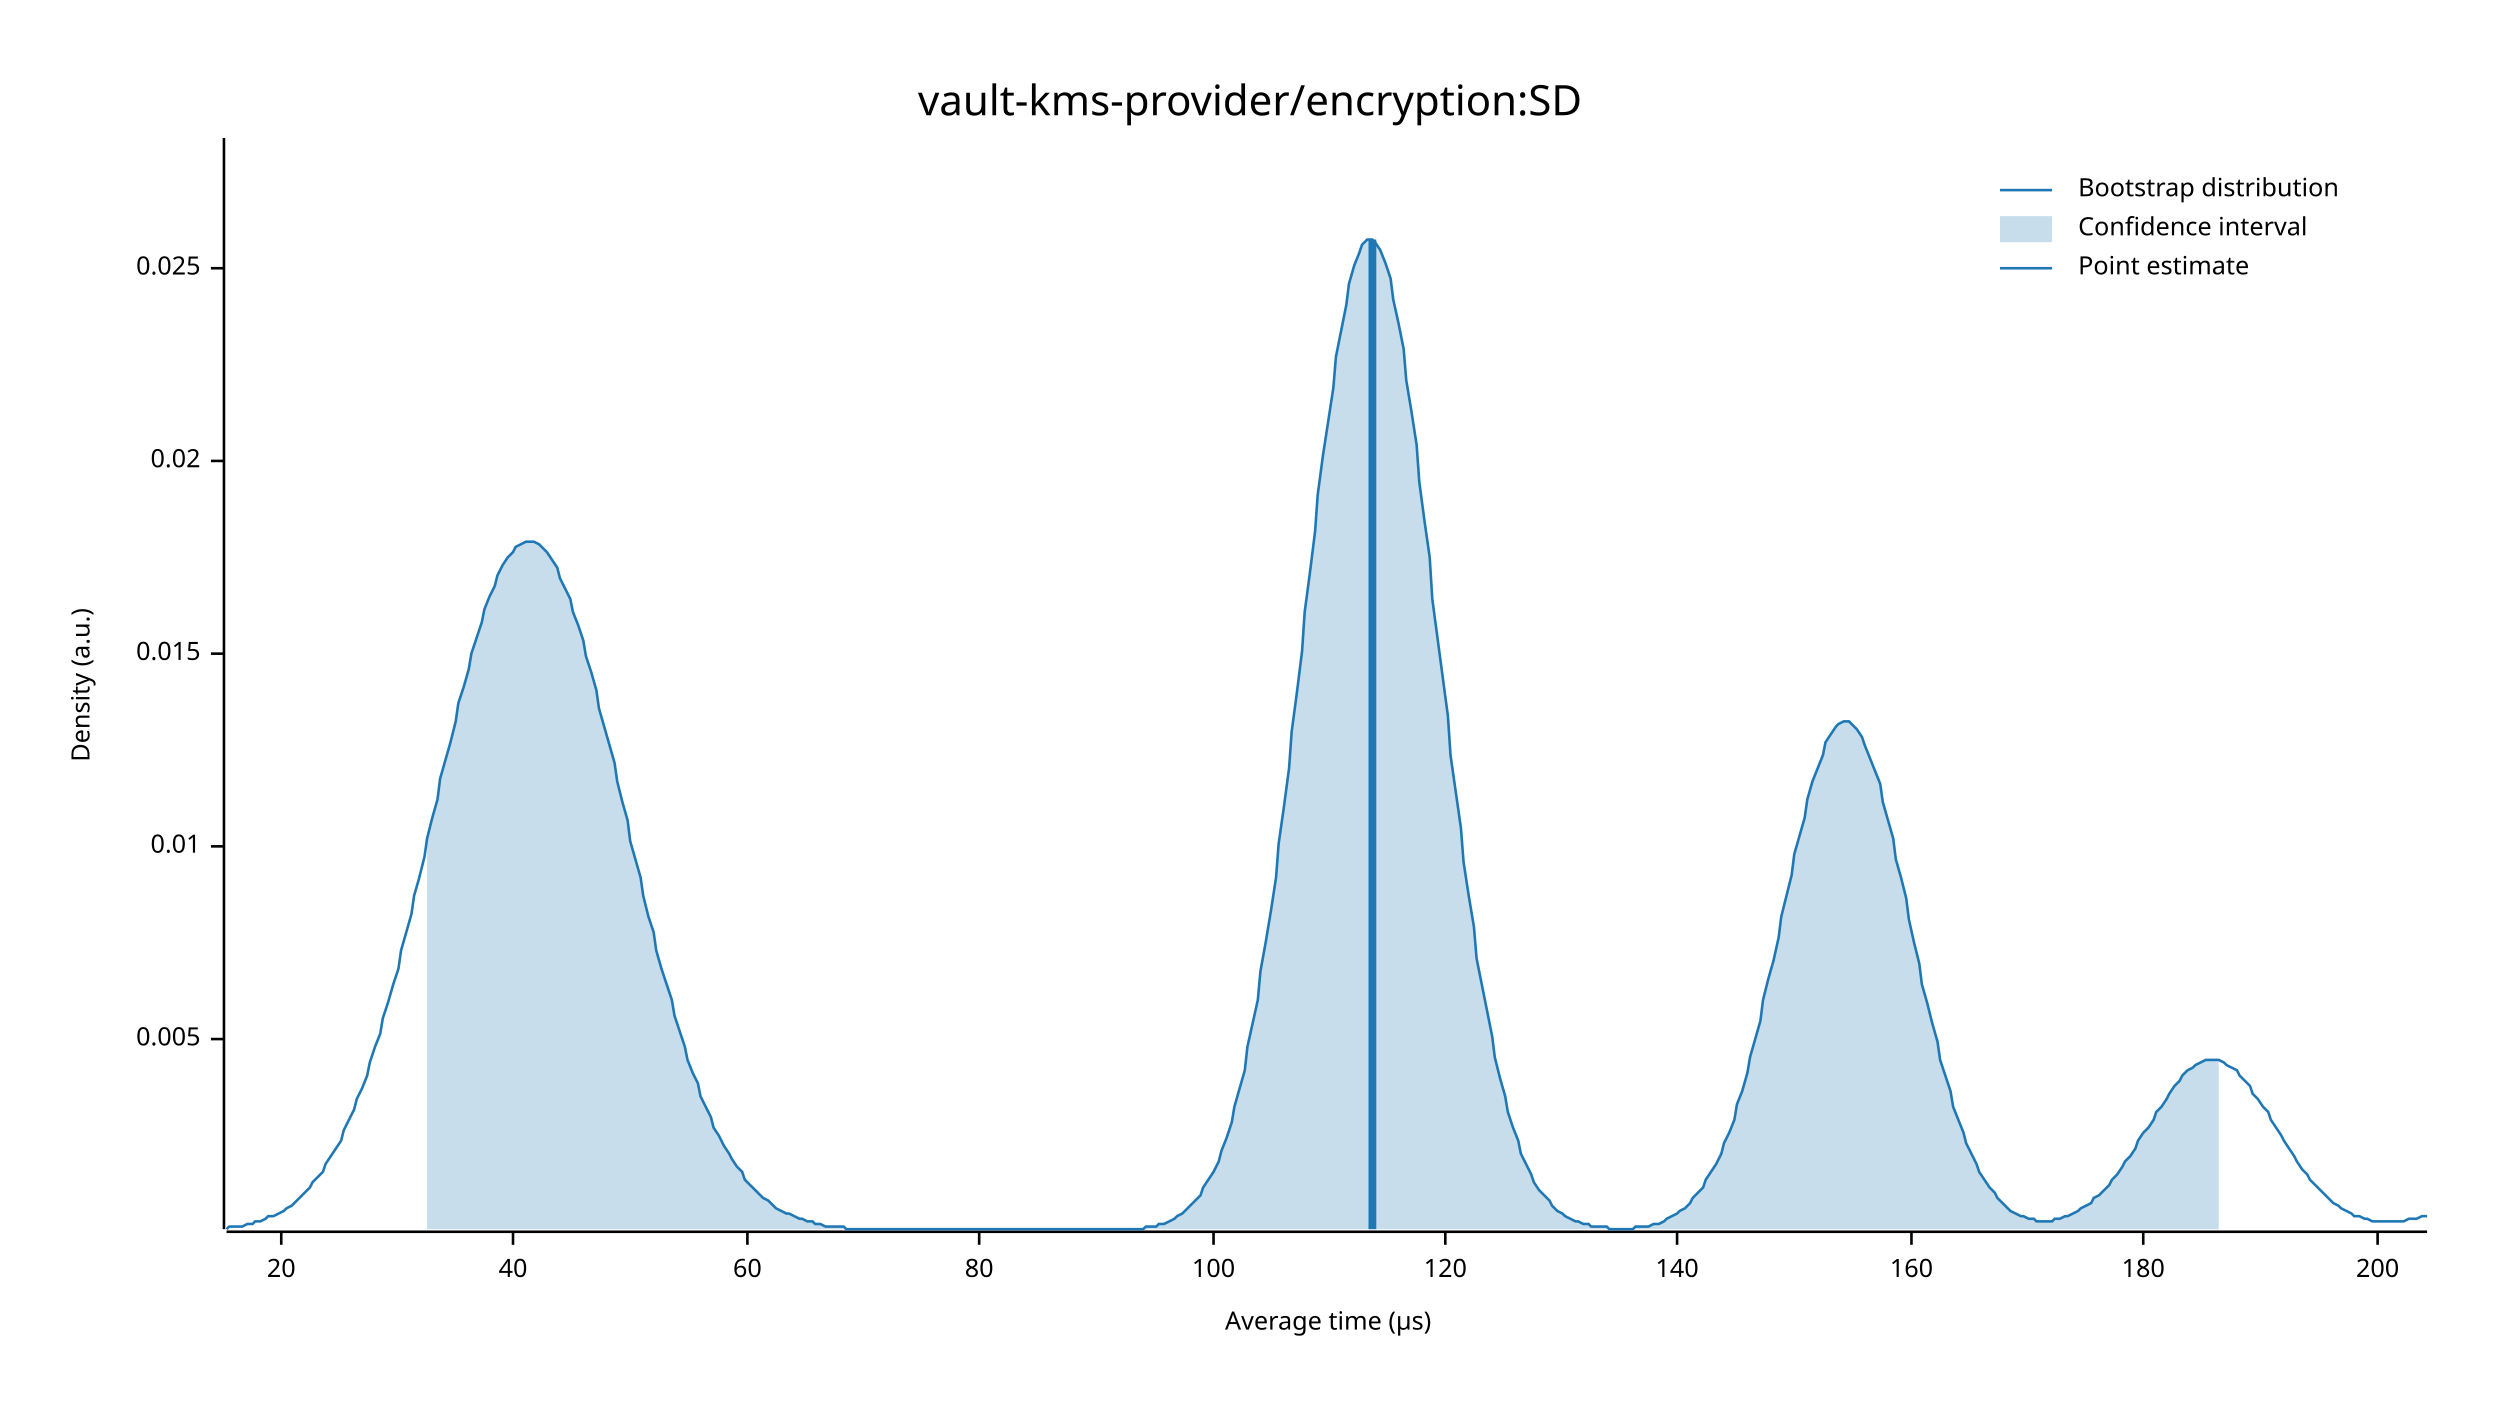
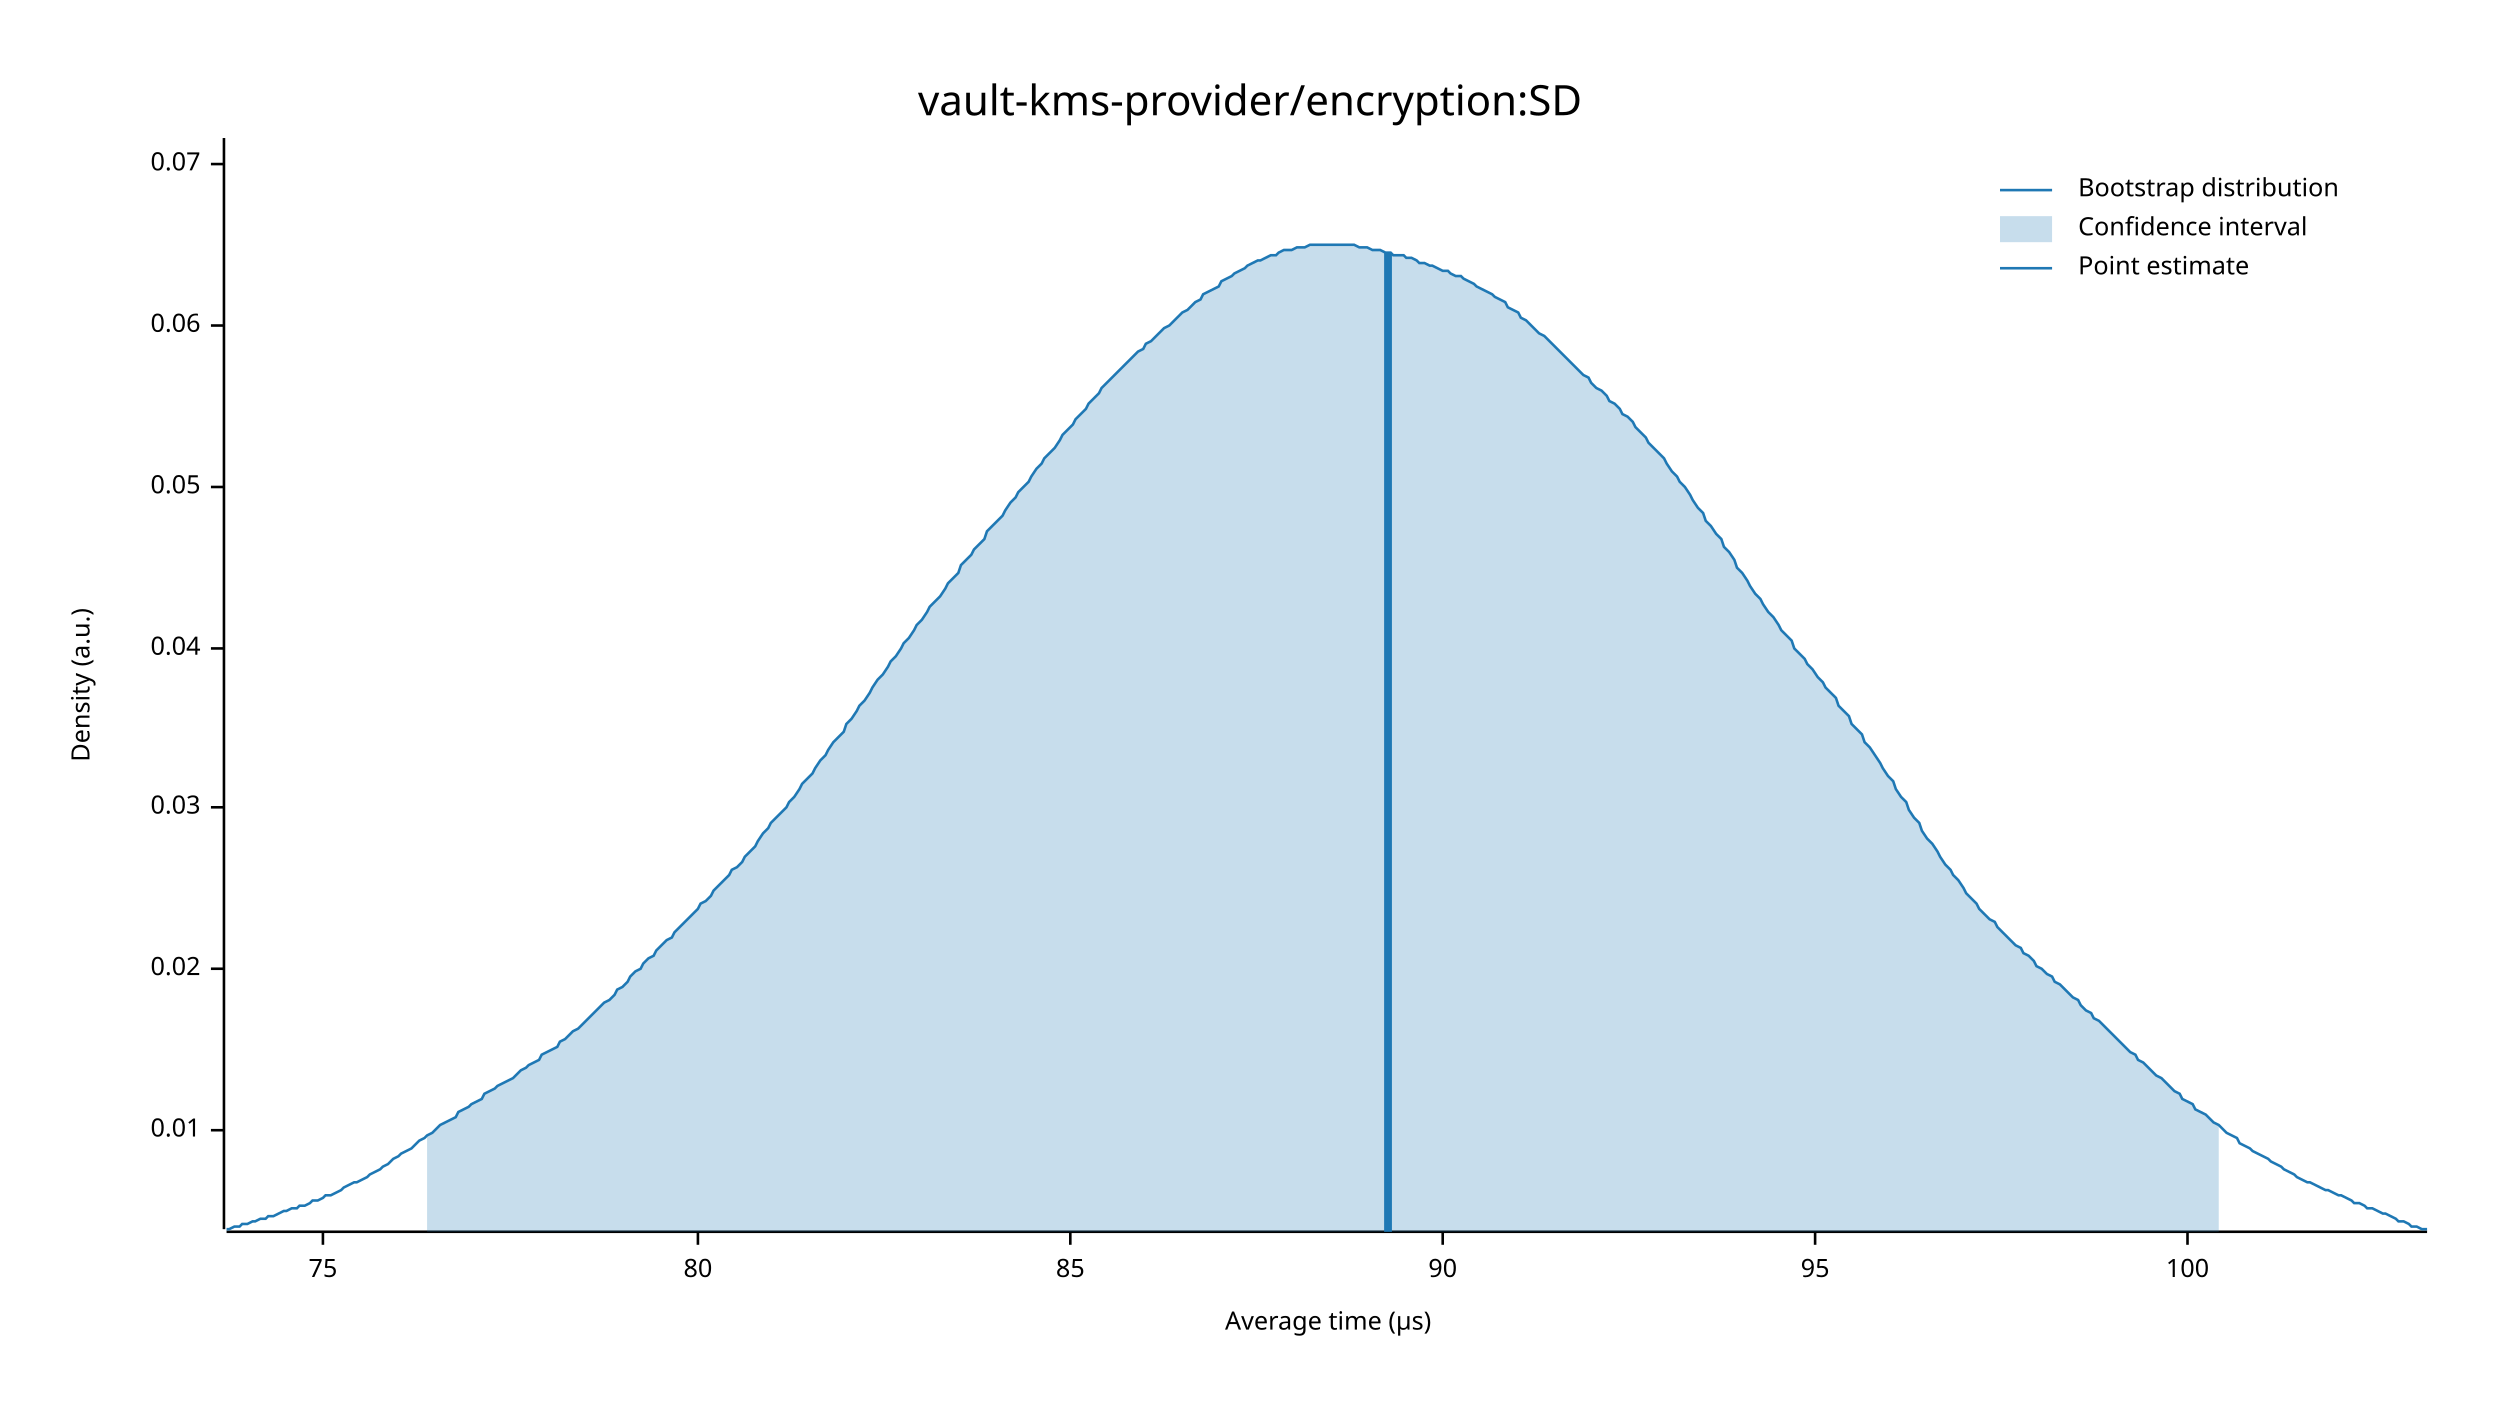
<svg xmlns="http://www.w3.org/2000/svg" width="960" height="540" viewBox="0 0 960 540">
  <text x="480" y="32" dy="0.76em" text-anchor="middle" font-family="sans-serif" font-size="16.129" opacity="1" fill="#000000">
vault-kms-provider/encryption:SD
</text>
  <text x="27" y="263" dy="0.76em" text-anchor="middle" font-family="sans-serif" font-size="9.677" opacity="1" fill="#000000" transform="rotate(270, 27, 263)">
Density (a.u.)
</text>
  <text x="510" y="513" dy="-0.5ex" text-anchor="middle" font-family="sans-serif" font-size="9.677" opacity="1" fill="#000000">
Average time (µs)
</text>
  <polyline fill="none" opacity="1" stroke="#000000" stroke-width="1" points="86,53 86,472 " />
-   <text x="77" y="399" dy="0.5ex" text-anchor="end" font-family="sans-serif" font-size="9.677" opacity="1" fill="#000000">
- 0.005
- </text>
-   <polyline fill="none" opacity="1" stroke="#000000" stroke-width="1" points="81,399 86,399 " />
-   <text x="77" y="325" dy="0.5ex" text-anchor="end" font-family="sans-serif" font-size="9.677" opacity="1" fill="#000000">
+   <text x="77" y="434" dy="0.5ex" text-anchor="end" font-family="sans-serif" font-size="9.677" opacity="1" fill="#000000">
0.01
</text>
-   <polyline fill="none" opacity="1" stroke="#000000" stroke-width="1" points="81,325 86,325 " />
-   <text x="77" y="251" dy="0.5ex" text-anchor="end" font-family="sans-serif" font-size="9.677" opacity="1" fill="#000000">
- 0.015
- </text>
-   <polyline fill="none" opacity="1" stroke="#000000" stroke-width="1" points="81,251 86,251 " />
-   <text x="77" y="177" dy="0.5ex" text-anchor="end" font-family="sans-serif" font-size="9.677" opacity="1" fill="#000000">
+   <polyline fill="none" opacity="1" stroke="#000000" stroke-width="1" points="81,434 86,434 " />
+   <text x="77" y="372" dy="0.5ex" text-anchor="end" font-family="sans-serif" font-size="9.677" opacity="1" fill="#000000">
0.02
</text>
-   <polyline fill="none" opacity="1" stroke="#000000" stroke-width="1" points="81,177 86,177 " />
-   <text x="77" y="103" dy="0.5ex" text-anchor="end" font-family="sans-serif" font-size="9.677" opacity="1" fill="#000000">
- 0.025
+   <polyline fill="none" opacity="1" stroke="#000000" stroke-width="1" points="81,372 86,372 " />
+   <text x="77" y="310" dy="0.5ex" text-anchor="end" font-family="sans-serif" font-size="9.677" opacity="1" fill="#000000">
+ 0.03
</text>
-   <polyline fill="none" opacity="1" stroke="#000000" stroke-width="1" points="81,103 86,103 " />
+   <polyline fill="none" opacity="1" stroke="#000000" stroke-width="1" points="81,310 86,310 " />
+   <text x="77" y="249" dy="0.5ex" text-anchor="end" font-family="sans-serif" font-size="9.677" opacity="1" fill="#000000">
+ 0.04
+ </text>
+   <polyline fill="none" opacity="1" stroke="#000000" stroke-width="1" points="81,249 86,249 " />
+   <text x="77" y="187" dy="0.5ex" text-anchor="end" font-family="sans-serif" font-size="9.677" opacity="1" fill="#000000">
+ 0.05
+ </text>
+   <polyline fill="none" opacity="1" stroke="#000000" stroke-width="1" points="81,187 86,187 " />
+   <text x="77" y="125" dy="0.5ex" text-anchor="end" font-family="sans-serif" font-size="9.677" opacity="1" fill="#000000">
+ 0.06
+ </text>
+   <polyline fill="none" opacity="1" stroke="#000000" stroke-width="1" points="81,125 86,125 " />
+   <text x="77" y="63" dy="0.5ex" text-anchor="end" font-family="sans-serif" font-size="9.677" opacity="1" fill="#000000">
+ 0.07
+ </text>
+   <polyline fill="none" opacity="1" stroke="#000000" stroke-width="1" points="81,63 86,63 " />
  <polyline fill="none" opacity="1" stroke="#000000" stroke-width="1" points="87,473 932,473 " />
-   <text x="108" y="483" dy="0.76em" text-anchor="middle" font-family="sans-serif" font-size="9.677" opacity="1" fill="#000000">
- 20
+   <text x="124" y="483" dy="0.76em" text-anchor="middle" font-family="sans-serif" font-size="9.677" opacity="1" fill="#000000">
+ 75
</text>
-   <polyline fill="none" opacity="1" stroke="#000000" stroke-width="1" points="108,473 108,478 " />
-   <text x="197" y="483" dy="0.76em" text-anchor="middle" font-family="sans-serif" font-size="9.677" opacity="1" fill="#000000">
- 40
- </text>
-   <polyline fill="none" opacity="1" stroke="#000000" stroke-width="1" points="197,473 197,478 " />
-   <text x="287" y="483" dy="0.76em" text-anchor="middle" font-family="sans-serif" font-size="9.677" opacity="1" fill="#000000">
- 60
- </text>
-   <polyline fill="none" opacity="1" stroke="#000000" stroke-width="1" points="287,473 287,478 " />
-   <text x="376" y="483" dy="0.76em" text-anchor="middle" font-family="sans-serif" font-size="9.677" opacity="1" fill="#000000">
+   <polyline fill="none" opacity="1" stroke="#000000" stroke-width="1" points="124,473 124,478 " />
+   <text x="268" y="483" dy="0.76em" text-anchor="middle" font-family="sans-serif" font-size="9.677" opacity="1" fill="#000000">
80
</text>
-   <polyline fill="none" opacity="1" stroke="#000000" stroke-width="1" points="376,473 376,478 " />
-   <text x="466" y="483" dy="0.76em" text-anchor="middle" font-family="sans-serif" font-size="9.677" opacity="1" fill="#000000">
+   <polyline fill="none" opacity="1" stroke="#000000" stroke-width="1" points="268,473 268,478 " />
+   <text x="411" y="483" dy="0.76em" text-anchor="middle" font-family="sans-serif" font-size="9.677" opacity="1" fill="#000000">
+ 85
+ </text>
+   <polyline fill="none" opacity="1" stroke="#000000" stroke-width="1" points="411,473 411,478 " />
+   <text x="554" y="483" dy="0.76em" text-anchor="middle" font-family="sans-serif" font-size="9.677" opacity="1" fill="#000000">
+ 90
+ </text>
+   <polyline fill="none" opacity="1" stroke="#000000" stroke-width="1" points="554,473 554,478 " />
+   <text x="697" y="483" dy="0.76em" text-anchor="middle" font-family="sans-serif" font-size="9.677" opacity="1" fill="#000000">
+ 95
+ </text>
+   <polyline fill="none" opacity="1" stroke="#000000" stroke-width="1" points="697,473 697,478 " />
+   <text x="840" y="483" dy="0.76em" text-anchor="middle" font-family="sans-serif" font-size="9.677" opacity="1" fill="#000000">
100
</text>
-   <polyline fill="none" opacity="1" stroke="#000000" stroke-width="1" points="466,473 466,478 " />
-   <text x="555" y="483" dy="0.76em" text-anchor="middle" font-family="sans-serif" font-size="9.677" opacity="1" fill="#000000">
- 120
- </text>
-   <polyline fill="none" opacity="1" stroke="#000000" stroke-width="1" points="555,473 555,478 " />
-   <text x="644" y="483" dy="0.76em" text-anchor="middle" font-family="sans-serif" font-size="9.677" opacity="1" fill="#000000">
- 140
- </text>
-   <polyline fill="none" opacity="1" stroke="#000000" stroke-width="1" points="644,473 644,478 " />
-   <text x="734" y="483" dy="0.76em" text-anchor="middle" font-family="sans-serif" font-size="9.677" opacity="1" fill="#000000">
- 160
- </text>
-   <polyline fill="none" opacity="1" stroke="#000000" stroke-width="1" points="734,473 734,478 " />
-   <text x="823" y="483" dy="0.76em" text-anchor="middle" font-family="sans-serif" font-size="9.677" opacity="1" fill="#000000">
- 180
- </text>
-   <polyline fill="none" opacity="1" stroke="#000000" stroke-width="1" points="823,473 823,478 " />
-   <text x="913" y="483" dy="0.76em" text-anchor="middle" font-family="sans-serif" font-size="9.677" opacity="1" fill="#000000">
- 200
- </text>
-   <polyline fill="none" opacity="1" stroke="#000000" stroke-width="1" points="913,473 913,478 " />
-   <polyline fill="none" opacity="1" stroke="#1F78B4" stroke-width="1" points="87,472 88,471 90,471 92,471 93,471 95,470 97,470 98,469 100,469 102,468 103,467 105,467 107,466 109,465 110,464 112,463 114,461 115,460 117,458 119,456 120,454 122,452 124,450 125,447 127,444 129,441 131,438 132,434 134,430 136,426 137,422 139,418 141,413 142,408 144,402 146,397 147,391 149,385 151,378 153,372 154,365 156,358 158,351 159,344 161,337 163,329 164,322 166,314 168,307 169,299 171,292 173,285 175,277 176,270 178,264 180,257 181,251 183,245 185,239 186,234 188,229 190,225 191,221 193,217 195,214 197,212 198,210 200,209 202,208 203,208 205,208 207,209 208,210 210,212 212,215 214,218 215,222 217,226 219,230 220,235 222,240 224,246 225,252 227,258 229,265 230,272 232,279 234,286 236,293 237,300 239,308 241,315 242,323 244,330 246,337 247,344 249,352 251,358 252,365 254,372 256,378 258,384 259,390 261,396 263,402 264,407 266,412 268,416 269,421 271,425 273,429 274,433 276,436 278,440 280,443 281,445 283,448 285,450 286,453 288,455 290,457 291,458 293,460 295,461 296,462 298,464 300,465 302,466 303,466 305,467 307,468 308,468 310,469 312,469 313,470 315,470 317,471 318,471 320,471 322,471 324,471 325,472 327,472 329,472 330,472 332,472 334,472 335,472 337,472 339,472 341,472 342,472 344,472 346,472 347,472 349,472 351,472 352,472 354,472 356,472 357,472 359,472 361,472 363,472 364,472 366,472 368,472 369,472 371,472 373,472 374,472 376,472 378,472 379,472 381,472 383,472 385,472 386,472 388,472 390,472 391,472 393,472 395,472 396,472 398,472 400,472 401,472 403,472 405,472 407,472 408,472 410,472 412,472 413,472 415,472 417,472 418,472 420,472 422,472 423,472 425,472 427,472 429,472 430,472 432,472 434,472 435,472 437,472 439,472 440,471 442,471 444,471 445,470 447,470 449,469 451,468 452,467 454,466 456,464 457,463 459,461 461,459 462,456 464,453 466,450 468,446 469,442 471,437 473,431 474,425 476,418 478,411 479,402 481,393 483,384 484,373 486,362 488,350 490,337 491,324 493,310 495,295 496,281 498,266 500,250 501,235 503,220 505,204 506,190 508,175 510,162 512,149 513,137 515,127 517,117 518,109 520,102 522,97 523,94 525,92 527,92 528,93 530,96 532,101 534,107 535,115 537,124 539,134 540,146 542,158 544,171 545,185 547,200 549,214 550,230 552,245 554,260 556,275 557,290 559,304 561,318 562,331 564,344 566,356 567,368 569,378 571,388 573,398 574,406 576,414 578,421 579,427 581,433 583,438 584,443 586,447 588,451 589,454 591,457 593,459 595,461 596,463 598,465 600,466 601,467 603,468 605,469 606,469 608,470 610,470 611,471 613,471 615,471 617,471 618,472 620,472 622,472 623,472 625,472 627,472 628,471 630,471 632,471 633,471 635,470 637,470 639,469 640,468 642,467 644,466 645,465 647,464 649,462 650,460 652,458 654,456 655,453 657,450 659,447 661,443 662,439 664,435 666,430 667,424 669,419 671,412 672,406 674,399 676,392 677,384 679,376 681,369 683,360 684,352 686,344 688,336 689,328 691,321 693,314 694,307 696,300 698,295 700,290 701,285 703,282 705,279 706,278 708,277 710,277 711,278 713,280 715,283 716,286 718,291 720,296 722,301 723,308 725,315 727,322 728,330 730,337 732,345 733,353 735,362 737,370 738,378 740,385 742,393 744,400 745,407 747,413 749,419 750,425 752,430 754,435 755,439 757,443 759,447 760,450 762,453 764,456 766,458 767,460 769,462 771,464 772,465 774,466 776,467 777,467 779,468 781,468 782,469 784,469 786,469 788,469 789,468 791,468 793,467 794,467 796,466 798,465 799,464 801,463 803,462 804,460 806,459 808,457 810,455 811,453 813,451 815,448 816,446 818,444 820,441 821,438 823,435 825,433 827,430 828,427 830,425 832,422 833,420 835,417 837,415 838,413 840,411 842,410 843,409 845,408 847,407 849,407 850,407 852,407 854,408 855,409 857,410 859,411 860,413 862,415 864,417 865,420 867,422 869,425 871,427 872,430 874,433 876,436 877,438 879,441 881,444 882,446 884,449 886,451 887,453 889,455 891,457 893,459 894,460 896,462 898,463 899,464 901,465 903,466 904,467 906,467 908,468 909,468 911,469 913,469 915,469 916,469 918,469 920,469 921,469 923,469 925,468 926,468 928,468 930,467 932,467 " />
-   <polygon opacity="0.25" fill="#1F78B4" points="164,322 166,314 168,307 169,299 171,292 173,285 175,277 176,270 178,264 180,257 181,251 183,245 185,239 186,234 188,229 190,225 191,221 193,217 195,214 197,212 198,210 200,209 202,208 203,208 205,208 207,209 208,210 210,212 212,215 214,218 215,222 217,226 219,230 220,235 222,240 224,246 225,252 227,258 229,265 230,272 232,279 234,286 236,293 237,300 239,308 241,315 242,323 244,330 246,337 247,344 249,352 251,358 252,365 254,372 256,378 258,384 259,390 261,396 263,402 264,407 266,412 268,416 269,421 271,425 273,429 274,433 276,436 278,440 280,443 281,445 283,448 285,450 286,453 288,455 290,457 291,458 293,460 295,461 296,462 298,464 300,465 302,466 303,466 305,467 307,468 308,468 310,469 312,469 313,470 315,470 317,471 318,471 320,471 322,471 324,471 325,472 327,472 329,472 330,472 332,472 334,472 335,472 337,472 339,472 341,472 342,472 344,472 346,472 347,472 349,472 351,472 352,472 354,472 356,472 357,472 359,472 361,472 363,472 364,472 366,472 368,472 369,472 371,472 373,472 374,472 376,472 378,472 379,472 381,472 383,472 385,472 386,472 388,472 390,472 391,472 393,472 395,472 396,472 398,472 400,472 401,472 403,472 405,472 407,472 408,472 410,472 412,472 413,472 415,472 417,472 418,472 420,472 422,472 423,472 425,472 427,472 429,472 430,472 432,472 434,472 435,472 437,472 439,472 440,471 442,471 444,471 445,470 447,470 449,469 451,468 452,467 454,466 456,464 457,463 459,461 461,459 462,456 464,453 466,450 468,446 469,442 471,437 473,431 474,425 476,418 478,411 479,402 481,393 483,384 484,373 486,362 488,350 490,337 491,324 493,310 495,295 496,281 498,266 500,250 501,235 503,220 505,204 506,190 508,175 510,162 512,149 513,137 515,127 517,117 518,109 520,102 522,97 523,94 525,92 527,92 528,93 530,96 532,101 534,107 535,115 537,124 539,134 540,146 542,158 544,171 545,185 547,200 549,214 550,230 552,245 554,260 556,275 557,290 559,304 561,318 562,331 564,344 566,356 567,368 569,378 571,388 573,398 574,406 576,414 578,421 579,427 581,433 583,438 584,443 586,447 588,451 589,454 591,457 593,459 595,461 596,463 598,465 600,466 601,467 603,468 605,469 606,469 608,470 610,470 611,471 613,471 615,471 617,471 618,472 620,472 622,472 623,472 625,472 627,472 628,471 630,471 632,471 633,471 635,470 637,470 639,469 640,468 642,467 644,466 645,465 647,464 649,462 650,460 652,458 654,456 655,453 657,450 659,447 661,443 662,439 664,435 666,430 667,424 669,419 671,412 672,406 674,399 676,392 677,384 679,376 681,369 683,360 684,352 686,344 688,336 689,328 691,321 693,314 694,307 696,300 698,295 700,290 701,285 703,282 705,279 706,278 708,277 710,277 711,278 713,280 715,283 716,286 718,291 720,296 722,301 723,308 725,315 727,322 728,330 730,337 732,345 733,353 735,362 737,370 738,378 740,385 742,393 744,400 745,407 747,413 749,419 750,425 752,430 754,435 755,439 757,443 759,447 760,450 762,453 764,456 766,458 767,460 769,462 771,464 772,465 774,466 776,467 777,467 779,468 781,468 782,469 784,469 786,469 788,469 789,468 791,468 793,467 794,467 796,466 798,465 799,464 801,463 803,462 804,460 806,459 808,457 810,455 811,453 813,451 815,448 816,446 818,444 820,441 821,438 823,435 825,433 827,430 828,427 830,425 832,422 833,420 835,417 837,415 838,413 840,411 842,410 843,409 845,408 847,407 849,407 850,407 852,407 852,472 164,472 " />
-   <polyline fill="none" opacity="1" stroke="#1F78B4" stroke-width="3" points="527,472 527,92 " />
+   <polyline fill="none" opacity="1" stroke="#000000" stroke-width="1" points="840,473 840,478 " />
+   <polyline fill="none" opacity="1" stroke="#1F78B4" stroke-width="1" points="87,472 88,472 90,471 92,471 93,470 95,470 97,469 98,469 100,468 102,468 103,467 105,467 107,466 109,465 110,465 112,464 114,464 115,463 117,463 119,462 120,461 122,461 124,460 125,459 127,459 129,458 131,457 132,456 134,455 136,454 137,454 139,453 141,452 142,451 144,450 146,449 147,448 149,447 151,445 153,444 154,443 156,442 158,441 159,440 161,438 163,437 164,436 166,435 168,433 169,432 171,431 173,430 175,429 176,427 178,426 180,425 181,424 183,423 185,422 186,420 188,419 190,418 191,417 193,416 195,415 197,414 198,413 200,411 202,410 203,409 205,408 207,407 208,405 210,404 212,403 214,402 215,400 217,399 219,397 220,396 222,395 224,393 225,392 227,390 229,388 230,387 232,385 234,384 236,382 237,380 239,379 241,377 242,375 244,373 246,372 247,370 249,368 251,367 252,365 254,363 256,361 258,360 259,358 261,356 263,354 264,353 266,351 268,349 269,347 271,346 273,344 274,342 276,340 278,338 280,336 281,334 283,333 285,331 286,329 288,327 290,325 291,323 293,320 295,318 296,316 298,314 300,312 302,310 303,308 305,306 307,303 308,301 310,299 312,297 313,295 315,292 317,290 318,288 320,285 322,283 324,281 325,278 327,276 329,273 330,271 332,269 334,266 335,264 337,261 339,259 341,256 342,254 344,252 346,249 347,247 349,245 351,242 352,240 354,238 356,235 357,233 359,231 361,229 363,226 364,224 366,222 368,220 369,217 371,215 373,213 374,211 376,209 378,207 379,204 381,202 383,200 385,198 386,196 388,193 390,191 391,189 393,187 395,185 396,183 398,180 400,178 401,176 403,174 405,172 407,169 408,167 410,165 412,163 413,161 415,159 417,157 418,155 420,153 422,151 423,149 425,147 427,145 429,143 430,142 432,140 434,138 435,137 437,135 439,134 440,132 442,131 444,129 445,128 447,126 449,125 451,123 452,122 454,120 456,119 457,118 459,116 461,115 462,113 464,112 466,111 468,110 469,108 471,107 473,106 474,105 476,104 478,103 479,102 481,101 483,100 484,100 486,99 488,98 490,98 491,97 493,96 495,96 496,96 498,95 500,95 501,95 503,94 505,94 506,94 508,94 510,94 512,94 513,94 515,94 517,94 518,94 520,94 522,95 523,95 525,95 527,96 528,96 530,96 532,97 534,97 535,98 537,98 539,98 540,99 542,99 544,100 545,101 547,101 549,102 550,102 552,103 554,104 556,104 557,105 559,106 561,106 562,107 564,108 566,109 567,110 569,111 571,112 573,113 574,114 576,115 578,116 579,118 581,119 583,120 584,122 586,123 588,125 589,126 591,128 593,129 595,131 596,132 598,134 600,136 601,137 603,139 605,141 606,142 608,144 610,145 611,147 613,149 615,150 617,152 618,154 620,155 622,157 623,159 625,160 627,162 628,164 630,166 632,168 633,170 635,172 637,174 639,176 640,178 642,181 644,183 645,185 647,187 649,190 650,192 652,195 654,197 655,200 657,202 659,205 661,207 662,210 664,212 666,215 667,218 669,220 671,223 672,225 674,228 676,230 677,232 679,235 681,237 683,240 684,242 686,244 688,246 689,249 691,251 693,253 694,255 696,257 698,260 700,262 701,264 703,266 705,268 706,271 708,273 710,275 711,278 713,280 715,282 716,285 718,287 720,290 722,293 723,295 725,298 727,300 728,303 730,306 732,308 733,311 735,314 737,316 738,319 740,322 742,324 744,327 745,329 747,332 749,334 750,336 752,338 754,341 755,343 757,345 759,347 760,349 762,351 764,353 766,354 767,356 769,358 771,360 772,361 774,363 776,364 777,366 779,367 781,369 782,371 784,372 786,374 788,375 789,377 791,378 793,380 794,381 796,383 798,384 799,386 801,388 803,389 804,391 806,392 808,394 810,396 811,397 813,399 815,401 816,402 818,404 820,405 821,407 823,408 825,410 827,412 828,413 830,414 832,416 833,417 835,419 837,420 838,422 840,423 842,424 843,426 845,427 847,428 849,430 850,431 852,432 854,434 855,435 857,436 859,437 860,439 862,440 864,441 865,442 867,443 869,444 871,445 872,446 874,447 876,448 877,449 879,450 881,451 882,452 884,453 886,454 887,454 889,455 891,456 893,457 894,457 896,458 898,459 899,459 901,460 903,461 904,462 906,462 908,463 909,464 911,464 913,465 915,466 916,466 918,467 920,468 921,469 923,469 925,470 926,471 928,471 930,472 932,472 " />
+   <polygon opacity="0.25" fill="#1F78B4" points="164,436 166,435 168,433 169,432 171,431 173,430 175,429 176,427 178,426 180,425 181,424 183,423 185,422 186,420 188,419 190,418 191,417 193,416 195,415 197,414 198,413 200,411 202,410 203,409 205,408 207,407 208,405 210,404 212,403 214,402 215,400 217,399 219,397 220,396 222,395 224,393 225,392 227,390 229,388 230,387 232,385 234,384 236,382 237,380 239,379 241,377 242,375 244,373 246,372 247,370 249,368 251,367 252,365 254,363 256,361 258,360 259,358 261,356 263,354 264,353 266,351 268,349 269,347 271,346 273,344 274,342 276,340 278,338 280,336 281,334 283,333 285,331 286,329 288,327 290,325 291,323 293,320 295,318 296,316 298,314 300,312 302,310 303,308 305,306 307,303 308,301 310,299 312,297 313,295 315,292 317,290 318,288 320,285 322,283 324,281 325,278 327,276 329,273 330,271 332,269 334,266 335,264 337,261 339,259 341,256 342,254 344,252 346,249 347,247 349,245 351,242 352,240 354,238 356,235 357,233 359,231 361,229 363,226 364,224 366,222 368,220 369,217 371,215 373,213 374,211 376,209 378,207 379,204 381,202 383,200 385,198 386,196 388,193 390,191 391,189 393,187 395,185 396,183 398,180 400,178 401,176 403,174 405,172 407,169 408,167 410,165 412,163 413,161 415,159 417,157 418,155 420,153 422,151 423,149 425,147 427,145 429,143 430,142 432,140 434,138 435,137 437,135 439,134 440,132 442,131 444,129 445,128 447,126 449,125 451,123 452,122 454,120 456,119 457,118 459,116 461,115 462,113 464,112 466,111 468,110 469,108 471,107 473,106 474,105 476,104 478,103 479,102 481,101 483,100 484,100 486,99 488,98 490,98 491,97 493,96 495,96 496,96 498,95 500,95 501,95 503,94 505,94 506,94 508,94 510,94 512,94 513,94 515,94 517,94 518,94 520,94 522,95 523,95 525,95 527,96 528,96 530,96 532,97 534,97 535,98 537,98 539,98 540,99 542,99 544,100 545,101 547,101 549,102 550,102 552,103 554,104 556,104 557,105 559,106 561,106 562,107 564,108 566,109 567,110 569,111 571,112 573,113 574,114 576,115 578,116 579,118 581,119 583,120 584,122 586,123 588,125 589,126 591,128 593,129 595,131 596,132 598,134 600,136 601,137 603,139 605,141 606,142 608,144 610,145 611,147 613,149 615,150 617,152 618,154 620,155 622,157 623,159 625,160 627,162 628,164 630,166 632,168 633,170 635,172 637,174 639,176 640,178 642,181 644,183 645,185 647,187 649,190 650,192 652,195 654,197 655,200 657,202 659,205 661,207 662,210 664,212 666,215 667,218 669,220 671,223 672,225 674,228 676,230 677,232 679,235 681,237 683,240 684,242 686,244 688,246 689,249 691,251 693,253 694,255 696,257 698,260 700,262 701,264 703,266 705,268 706,271 708,273 710,275 711,278 713,280 715,282 716,285 718,287 720,290 722,293 723,295 725,298 727,300 728,303 730,306 732,308 733,311 735,314 737,316 738,319 740,322 742,324 744,327 745,329 747,332 749,334 750,336 752,338 754,341 755,343 757,345 759,347 760,349 762,351 764,353 766,354 767,356 769,358 771,360 772,361 774,363 776,364 777,366 779,367 781,369 782,371 784,372 786,374 788,375 789,377 791,378 793,380 794,381 796,383 798,384 799,386 801,388 803,389 804,391 806,392 808,394 810,396 811,397 813,399 815,401 816,402 818,404 820,405 821,407 823,408 825,410 827,412 828,413 830,414 832,416 833,417 835,419 837,420 838,422 840,423 842,424 843,426 845,427 847,428 849,430 850,431 852,432 852,473 164,473 " />
+   <polyline fill="none" opacity="1" stroke="#1F78B4" stroke-width="3" points="533,473 533,97 " />
  <text x="798" y="68" dy="0.76em" text-anchor="start" font-family="sans-serif" font-size="9.677" opacity="1" fill="#000000">
Bootstrap distribution
</text>
  <text x="798" y="83" dy="0.76em" text-anchor="start" font-family="sans-serif" font-size="9.677" opacity="1" fill="#000000">
Confidence interval
</text>
  <text x="798" y="98" dy="0.76em" text-anchor="start" font-family="sans-serif" font-size="9.677" opacity="1" fill="#000000">
Point estimate
</text>
  <polyline fill="none" opacity="1" stroke="#1F78B4" stroke-width="1" points="768,73 788,73 " />
  <rect x="768" y="83" width="20" height="10" opacity="0.25" fill="#1F78B4" stroke="none" />
  <polyline fill="none" opacity="1" stroke="#1F78B4" stroke-width="1" points="768,103 788,103 " />
</svg>
